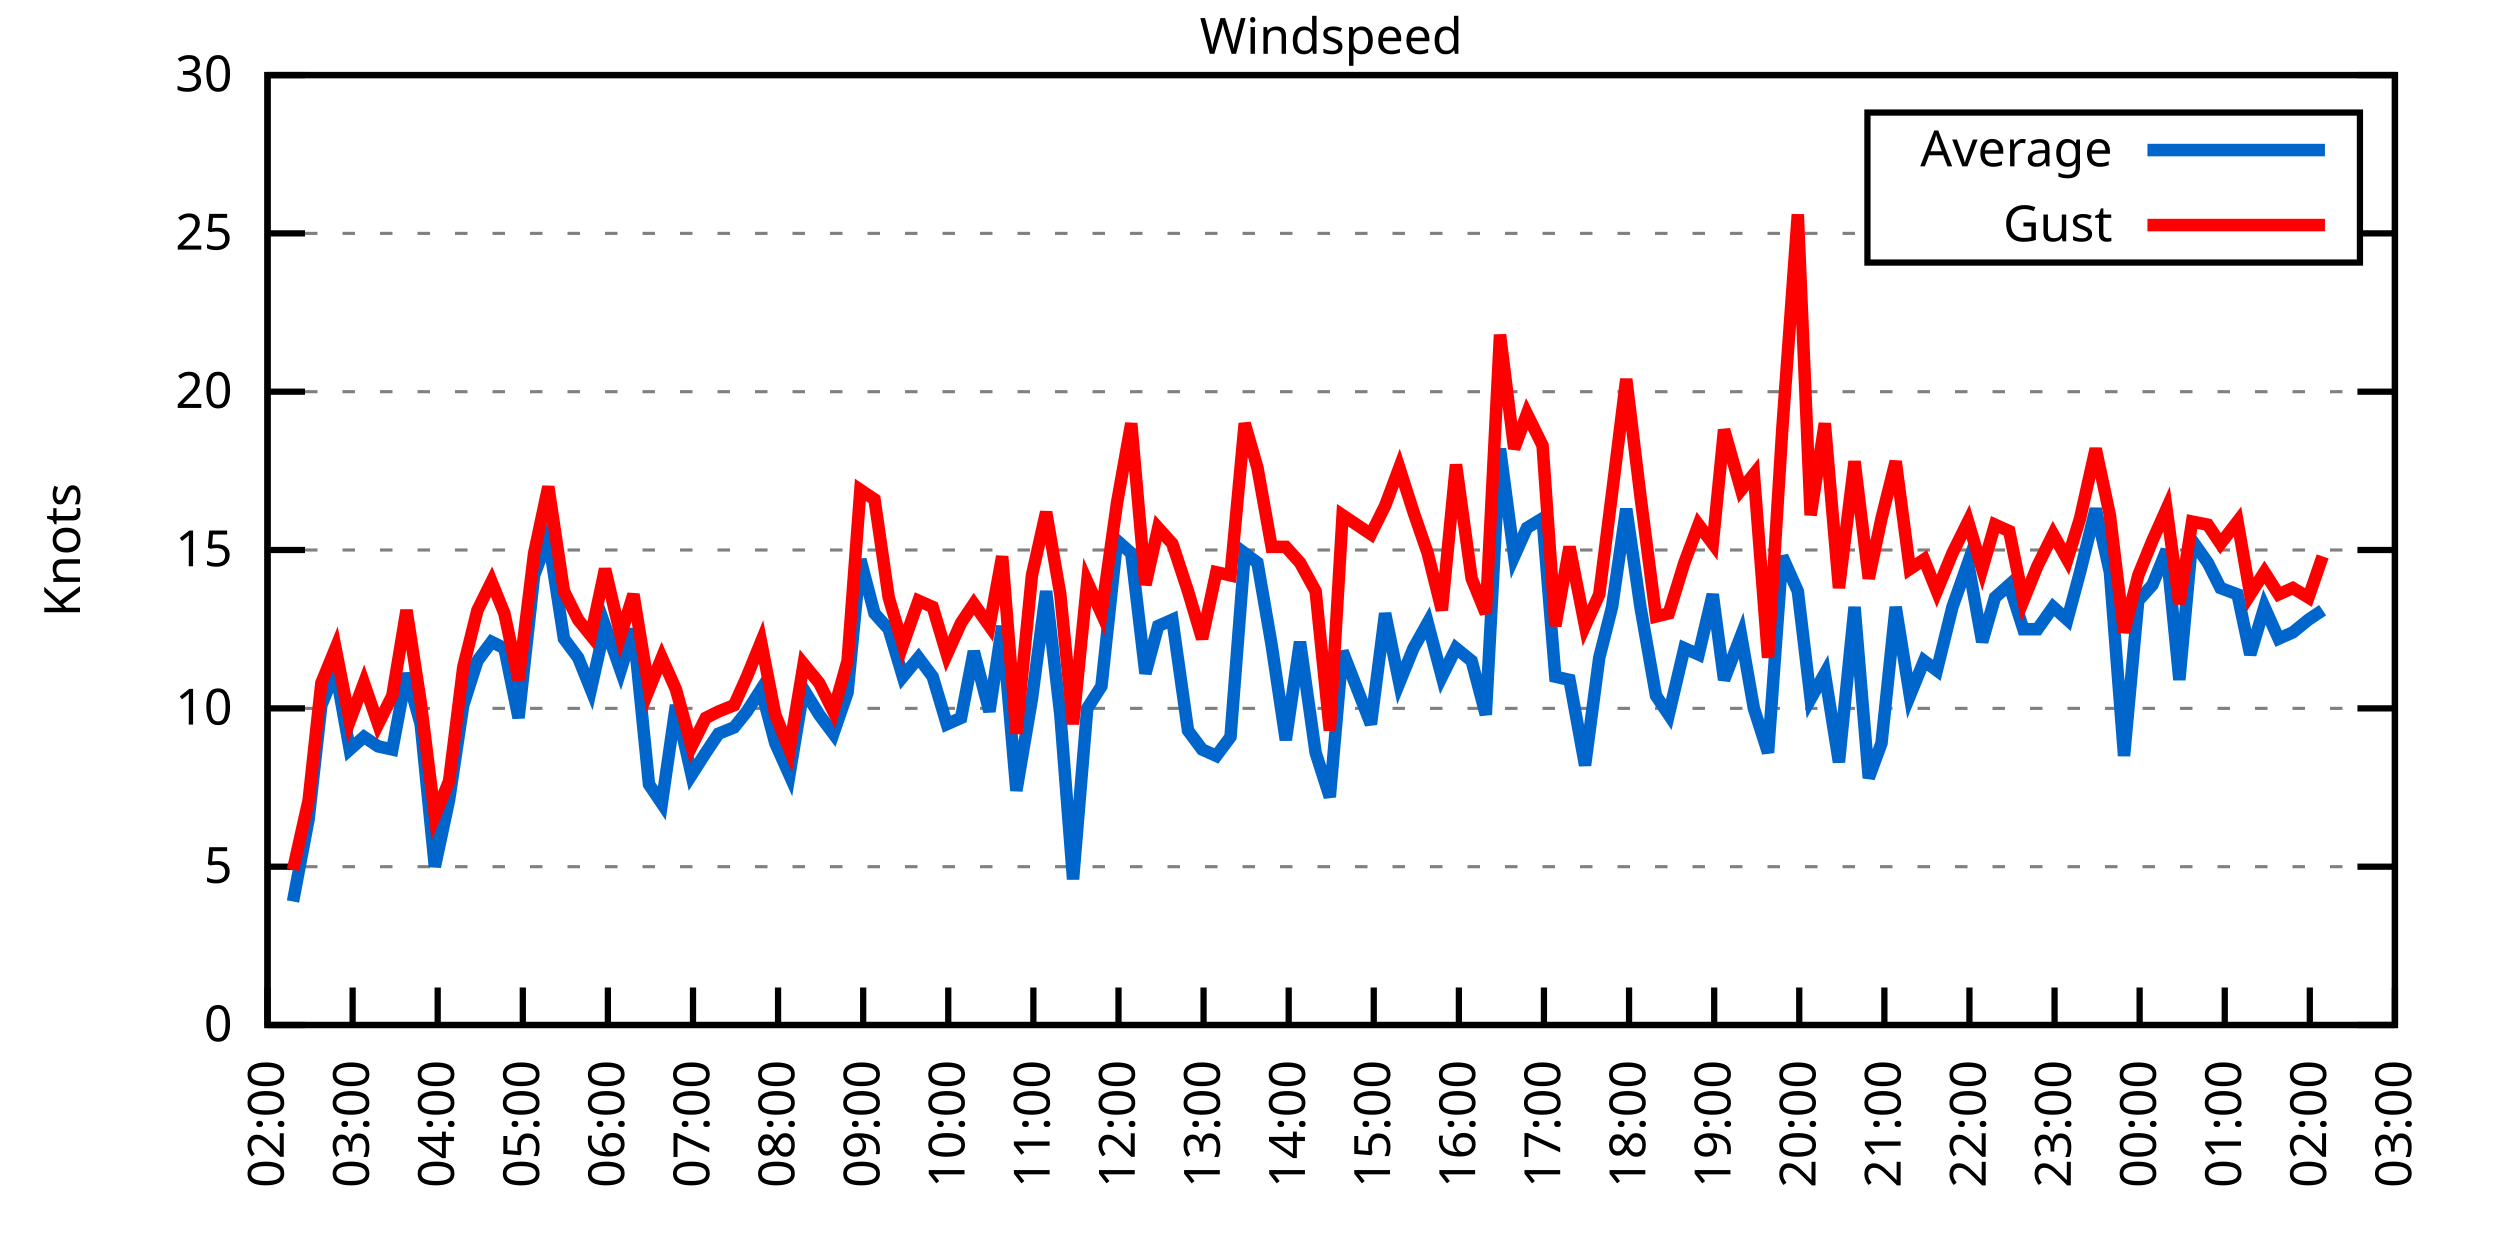
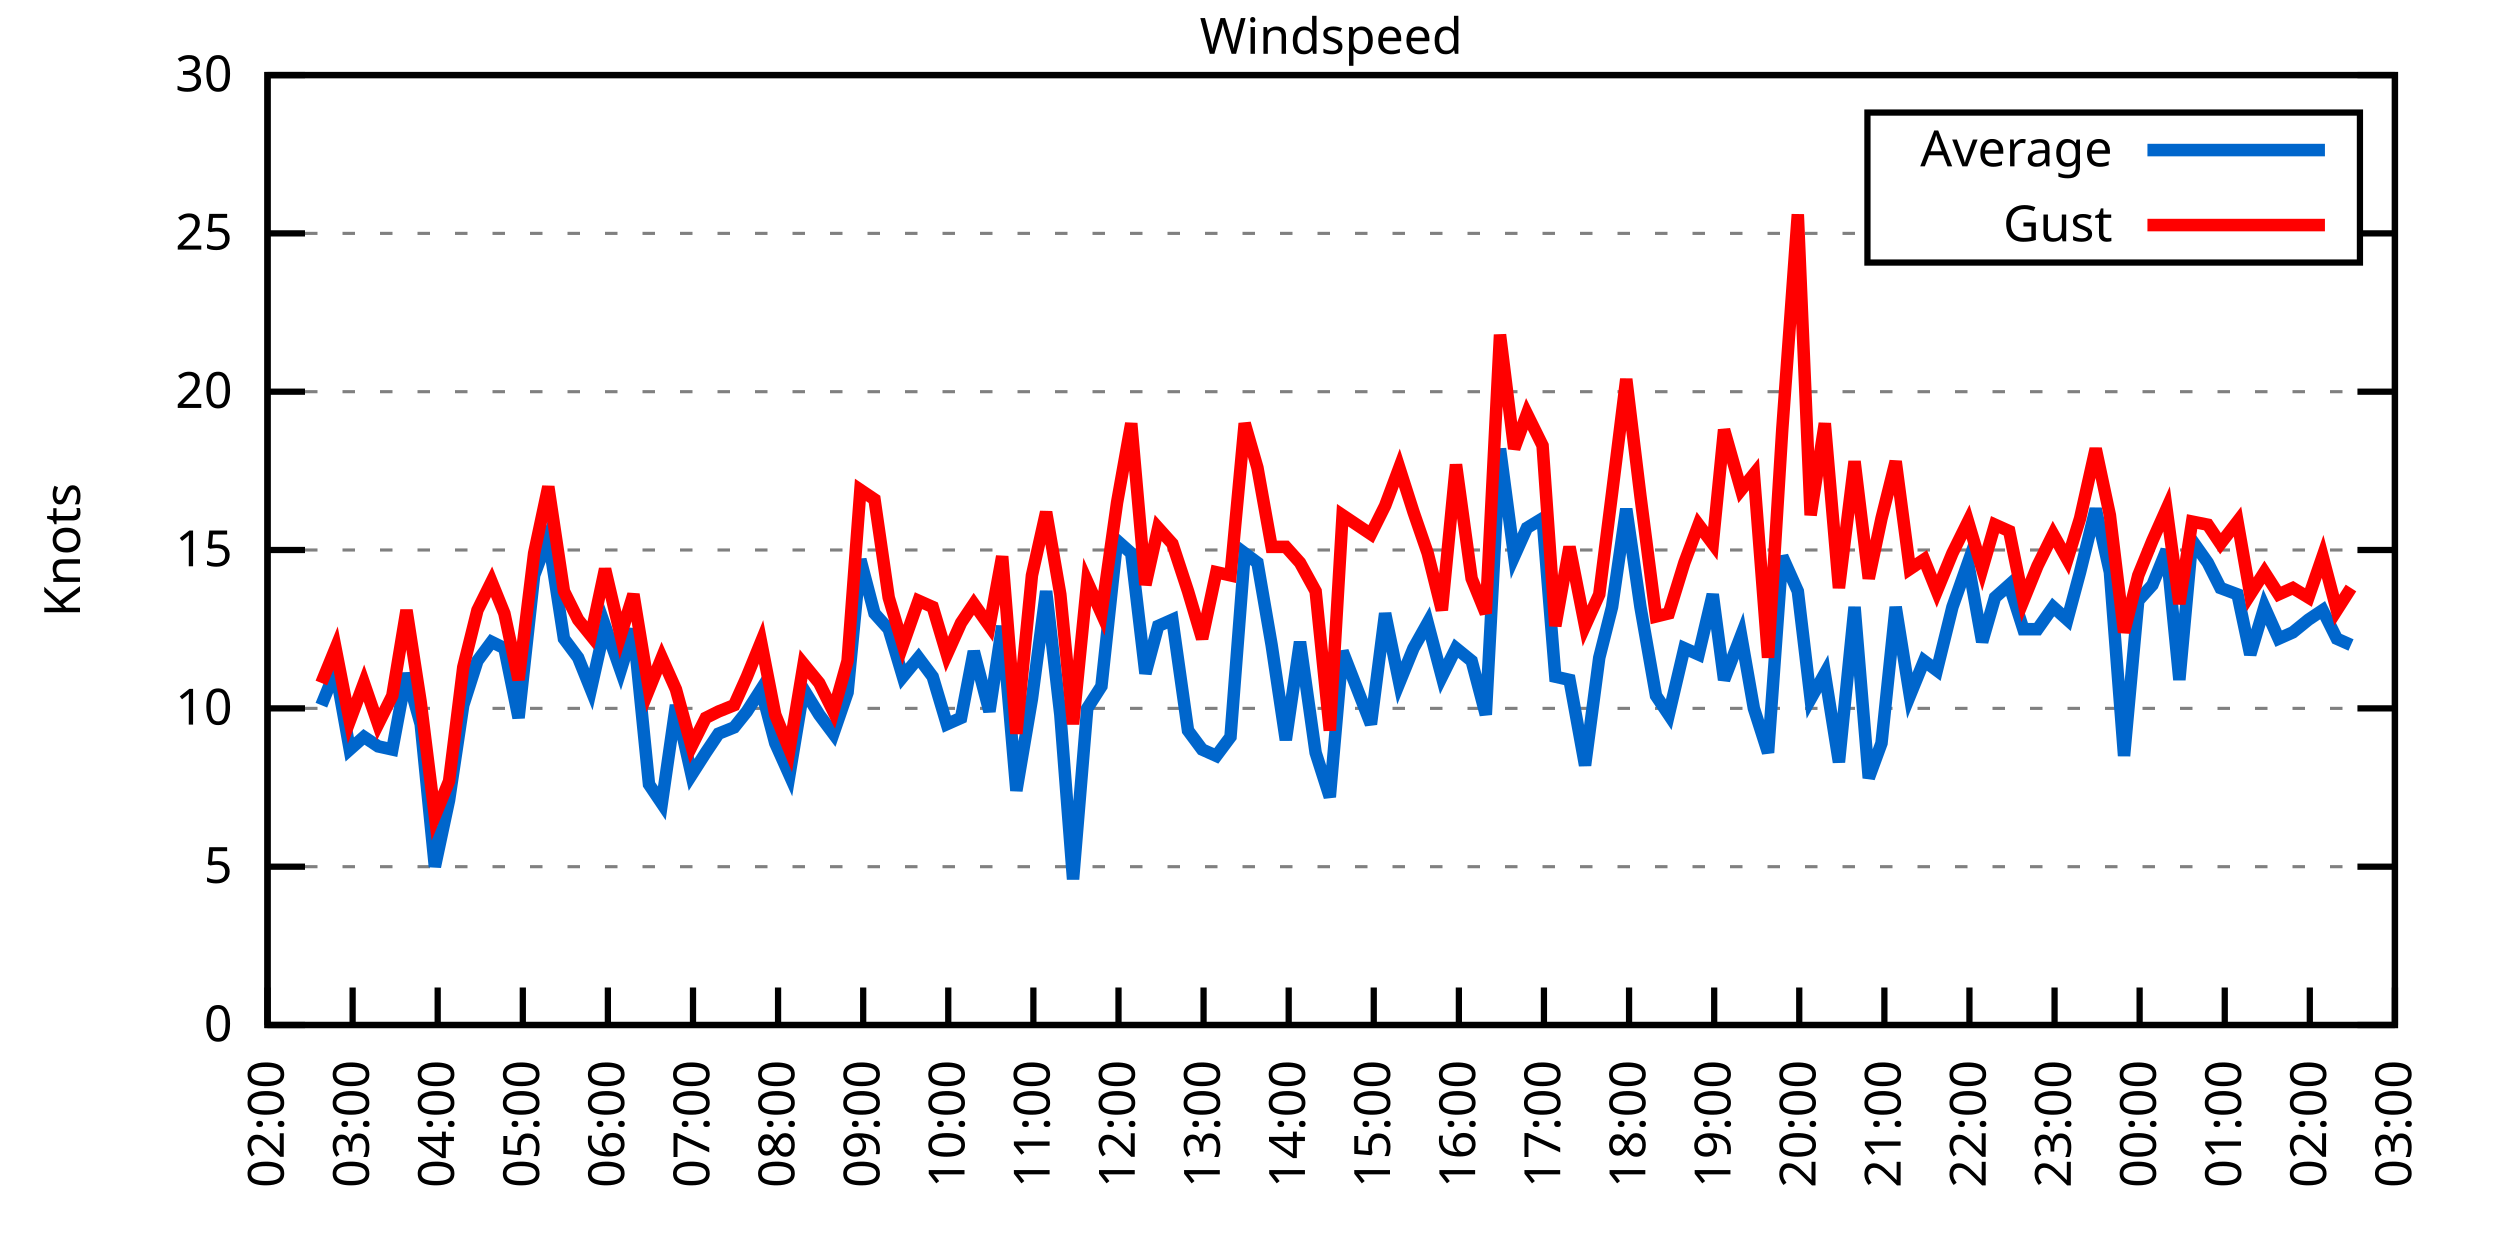
<svg xmlns="http://www.w3.org/2000/svg" xmlns:xlink="http://www.w3.org/1999/xlink" width="400" height="200" viewBox="0 0 400 200">
  <g id="gnuplot_canvas">
    <rect x="0" y="0" width="400" height="200" fill="none" />
    <defs>
      <circle id="gpDot" r="0.5" stroke-width="0.5" stroke="currentColor" />
      <path id="gpPt0" stroke-width="0.333" stroke="currentColor" d="M-1,0 h2 M0,-1 v2" />
      <path id="gpPt1" stroke-width="0.333" stroke="currentColor" d="M-1,-1 L1,1 M1,-1 L-1,1" />
      <path id="gpPt2" stroke-width="0.333" stroke="currentColor" d="M-1,0 L1,0 M0,-1 L0,1 M-1,-1 L1,1 M-1,1 L1,-1" />
      <rect id="gpPt3" stroke-width="0.333" stroke="currentColor" x="-1" y="-1" width="2" height="2" />
      <rect id="gpPt4" stroke-width="0.333" stroke="currentColor" fill="currentColor" x="-1" y="-1" width="2" height="2" />
      <circle id="gpPt5" stroke-width="0.333" stroke="currentColor" cx="0" cy="0" r="1" />
      <use xlink:href="#gpPt5" id="gpPt6" fill="currentColor" stroke="none" />
      <path id="gpPt7" stroke-width="0.333" stroke="currentColor" d="M0,-1.33 L-1.33,0.67 L1.33,0.67 z" />
      <use xlink:href="#gpPt7" id="gpPt8" fill="currentColor" stroke="none" />
      <use xlink:href="#gpPt7" id="gpPt9" stroke="currentColor" transform="rotate(180)" />
      <use xlink:href="#gpPt9" id="gpPt10" fill="currentColor" stroke="none" />
      <use xlink:href="#gpPt3" id="gpPt11" stroke="currentColor" transform="rotate(45)" />
      <use xlink:href="#gpPt11" id="gpPt12" fill="currentColor" stroke="none" />
      <path id="gpPt13" stroke-width="0.333" stroke="currentColor" d="M0,1.330 L1.265,0.411 L0.782,-1.067 L-0.782,-1.076 L-1.265,0.411 z" />
      <use xlink:href="#gpPt13" id="gpPt14" fill="currentColor" stroke="none" />
      <filter id="textbox" filterUnits="objectBoundingBox" x="0" y="0" height="1" width="1">
        <feFlood flood-color="white" flood-opacity="1" result="bgnd" />
        <feComposite in="SourceGraphic" in2="bgnd" operator="atop" />
      </filter>
      <filter id="greybox" filterUnits="objectBoundingBox" x="0" y="0" height="1" width="1">
        <feFlood flood-color="lightgrey" flood-opacity="1" result="grey" />
        <feComposite in="SourceGraphic" in2="grey" operator="atop" />
      </filter>
    </defs>
    <g fill="none" color="white" stroke="currentColor" stroke-width="1.00" stroke-linecap="butt" stroke-linejoin="miter">
</g>
    <g fill="none" color="black" stroke="currentColor" stroke-width="1.00" stroke-linecap="butt" stroke-linejoin="miter">
      <g stroke="none" shape-rendering="crispEdges">
        <polygon fill="rgb(255, 255, 255)" points="42.80,164.00 383.18,164.00 383.18,12.02 42.80,12.02 " />
      </g>
    </g>
    <g fill="none" color="black" stroke="currentColor" stroke-width="1.00" stroke-linecap="butt" stroke-linejoin="miter">
</g>
    <g fill="none" color="black" stroke="black" stroke-width="0.50" stroke-linecap="butt" stroke-linejoin="miter">
</g>
    <g fill="none" color="gray" stroke="currentColor" stroke-width="0.50" stroke-linecap="butt" stroke-linejoin="miter">
      <path stroke="gray" stroke-dasharray="2,4" class="gridline" d="M42.80,164.00 L383.19,164.00  " />
    </g>
    <g fill="none" color="gray" stroke="gray" stroke-width="1.00" stroke-linecap="butt" stroke-linejoin="miter">
</g>
    <g fill="none" color="black" stroke="currentColor" stroke-width="1.00" stroke-linecap="butt" stroke-linejoin="miter">
      <path stroke="black" d="M42.80,164.00 L48.80,164.00 M383.19,164.00 L377.19,164.00  " />
      <g transform="translate(37.20,166.60)" stroke="none" fill="black" font-family="Sans" font-size="8.00" text-anchor="end">
        <text>
          <tspan font-family="Sans"> 0</tspan>
        </text>
      </g>
    </g>
    <g fill="none" color="black" stroke="currentColor" stroke-width="1.00" stroke-linecap="butt" stroke-linejoin="miter">
</g>
    <g fill="none" color="black" stroke="black" stroke-width="0.50" stroke-linecap="butt" stroke-linejoin="miter">
</g>
    <g fill="none" color="gray" stroke="currentColor" stroke-width="0.50" stroke-linecap="butt" stroke-linejoin="miter">
      <path stroke="gray" stroke-dasharray="2,4" class="gridline" d="M42.80,138.67 L383.19,138.67  " />
    </g>
    <g fill="none" color="gray" stroke="gray" stroke-width="1.00" stroke-linecap="butt" stroke-linejoin="miter">
</g>
    <g fill="none" color="black" stroke="currentColor" stroke-width="1.00" stroke-linecap="butt" stroke-linejoin="miter">
      <path stroke="black" d="M42.80,138.67 L48.80,138.67 M383.19,138.67 L377.19,138.67  " />
      <g transform="translate(37.20,141.27)" stroke="none" fill="black" font-family="Sans" font-size="8.00" text-anchor="end">
        <text>
          <tspan font-family="Sans"> 5</tspan>
        </text>
      </g>
    </g>
    <g fill="none" color="black" stroke="currentColor" stroke-width="1.00" stroke-linecap="butt" stroke-linejoin="miter">
</g>
    <g fill="none" color="black" stroke="black" stroke-width="0.50" stroke-linecap="butt" stroke-linejoin="miter">
</g>
    <g fill="none" color="gray" stroke="currentColor" stroke-width="0.50" stroke-linecap="butt" stroke-linejoin="miter">
      <path stroke="gray" stroke-dasharray="2,4" class="gridline" d="M42.80,113.34 L383.19,113.34  " />
    </g>
    <g fill="none" color="gray" stroke="gray" stroke-width="1.00" stroke-linecap="butt" stroke-linejoin="miter">
</g>
    <g fill="none" color="black" stroke="currentColor" stroke-width="1.00" stroke-linecap="butt" stroke-linejoin="miter">
      <path stroke="black" d="M42.80,113.34 L48.80,113.34 M383.19,113.34 L377.19,113.34  " />
      <g transform="translate(37.20,115.94)" stroke="none" fill="black" font-family="Sans" font-size="8.00" text-anchor="end">
        <text>
          <tspan font-family="Sans"> 10</tspan>
        </text>
      </g>
    </g>
    <g fill="none" color="black" stroke="currentColor" stroke-width="1.00" stroke-linecap="butt" stroke-linejoin="miter">
</g>
    <g fill="none" color="black" stroke="black" stroke-width="0.50" stroke-linecap="butt" stroke-linejoin="miter">
</g>
    <g fill="none" color="gray" stroke="currentColor" stroke-width="0.50" stroke-linecap="butt" stroke-linejoin="miter">
      <path stroke="gray" stroke-dasharray="2,4" class="gridline" d="M42.80,88.00 L383.19,88.00  " />
    </g>
    <g fill="none" color="gray" stroke="gray" stroke-width="1.00" stroke-linecap="butt" stroke-linejoin="miter">
</g>
    <g fill="none" color="black" stroke="currentColor" stroke-width="1.00" stroke-linecap="butt" stroke-linejoin="miter">
      <path stroke="black" d="M42.80,88.00 L48.80,88.00 M383.19,88.00 L377.19,88.00  " />
      <g transform="translate(37.20,90.60)" stroke="none" fill="black" font-family="Sans" font-size="8.00" text-anchor="end">
        <text>
          <tspan font-family="Sans"> 15</tspan>
        </text>
      </g>
    </g>
    <g fill="none" color="black" stroke="currentColor" stroke-width="1.00" stroke-linecap="butt" stroke-linejoin="miter">
</g>
    <g fill="none" color="black" stroke="black" stroke-width="0.50" stroke-linecap="butt" stroke-linejoin="miter">
</g>
    <g fill="none" color="gray" stroke="currentColor" stroke-width="0.50" stroke-linecap="butt" stroke-linejoin="miter">
      <path stroke="gray" stroke-dasharray="2,4" class="gridline" d="M42.80,62.67 L383.19,62.67  " />
    </g>
    <g fill="none" color="gray" stroke="gray" stroke-width="1.00" stroke-linecap="butt" stroke-linejoin="miter">
</g>
    <g fill="none" color="black" stroke="currentColor" stroke-width="1.00" stroke-linecap="butt" stroke-linejoin="miter">
      <path stroke="black" d="M42.80,62.67 L48.80,62.67 M383.19,62.67 L377.19,62.67  " />
      <g transform="translate(37.20,65.27)" stroke="none" fill="black" font-family="Sans" font-size="8.00" text-anchor="end">
        <text>
          <tspan font-family="Sans"> 20</tspan>
        </text>
      </g>
    </g>
    <g fill="none" color="black" stroke="currentColor" stroke-width="1.00" stroke-linecap="butt" stroke-linejoin="miter">
</g>
    <g fill="none" color="black" stroke="black" stroke-width="0.50" stroke-linecap="butt" stroke-linejoin="miter">
</g>
    <g fill="none" color="gray" stroke="currentColor" stroke-width="0.50" stroke-linecap="butt" stroke-linejoin="miter">
      <path stroke="gray" stroke-dasharray="2,4" class="gridline" d="M42.80,37.34 L298.79,37.34 M377.59,37.34 L383.19,37.34  " />
    </g>
    <g fill="none" color="gray" stroke="gray" stroke-width="1.00" stroke-linecap="butt" stroke-linejoin="miter">
</g>
    <g fill="none" color="black" stroke="currentColor" stroke-width="1.00" stroke-linecap="butt" stroke-linejoin="miter">
      <path stroke="black" d="M42.80,37.34 L48.80,37.34 M383.19,37.34 L377.19,37.34  " />
      <g transform="translate(37.20,39.94)" stroke="none" fill="black" font-family="Sans" font-size="8.00" text-anchor="end">
        <text>
          <tspan font-family="Sans"> 25</tspan>
        </text>
      </g>
    </g>
    <g fill="none" color="black" stroke="currentColor" stroke-width="1.00" stroke-linecap="butt" stroke-linejoin="miter">
</g>
    <g fill="none" color="black" stroke="black" stroke-width="0.50" stroke-linecap="butt" stroke-linejoin="miter">
</g>
    <g fill="none" color="gray" stroke="currentColor" stroke-width="0.50" stroke-linecap="butt" stroke-linejoin="miter">
      <path stroke="gray" stroke-dasharray="2,4" class="gridline" d="M42.80,12.01 L383.19,12.01  " />
    </g>
    <g fill="none" color="gray" stroke="gray" stroke-width="1.00" stroke-linecap="butt" stroke-linejoin="miter">
</g>
    <g fill="none" color="black" stroke="currentColor" stroke-width="1.00" stroke-linecap="butt" stroke-linejoin="miter">
      <path stroke="black" d="M42.80,12.01 L48.80,12.01 M383.19,12.01 L377.19,12.01  " />
      <g transform="translate(37.20,14.61)" stroke="none" fill="black" font-family="Sans" font-size="8.00" text-anchor="end">
        <text>
          <tspan font-family="Sans"> 30</tspan>
        </text>
      </g>
    </g>
    <g fill="none" color="black" stroke="currentColor" stroke-width="1.00" stroke-linecap="butt" stroke-linejoin="miter">
      <path stroke="black" d="M42.80,164.00 L42.80,158.00  " />
      <g transform="translate(45.40,169.60) rotate(270.00)" stroke="none" fill="black" font-family="Sans" font-size="8.00" text-anchor="end">
        <text>
          <tspan font-family="Sans">02:00</tspan>
        </text>
      </g>
    </g>
    <g fill="none" color="black" stroke="currentColor" stroke-width="1.00" stroke-linecap="butt" stroke-linejoin="miter">
      <path stroke="black" d="M56.42,164.00 L56.42,158.00  " />
      <g transform="translate(59.02,169.60) rotate(270.00)" stroke="none" fill="black" font-family="Sans" font-size="8.00" text-anchor="end">
        <text>
          <tspan font-family="Sans">03:00</tspan>
        </text>
      </g>
    </g>
    <g fill="none" color="black" stroke="currentColor" stroke-width="1.00" stroke-linecap="butt" stroke-linejoin="miter">
      <path stroke="black" d="M70.03,164.00 L70.03,158.00  " />
      <g transform="translate(72.63,169.60) rotate(270.00)" stroke="none" fill="black" font-family="Sans" font-size="8.00" text-anchor="end">
        <text>
          <tspan font-family="Sans">04:00</tspan>
        </text>
      </g>
    </g>
    <g fill="none" color="black" stroke="currentColor" stroke-width="1.00" stroke-linecap="butt" stroke-linejoin="miter">
      <path stroke="black" d="M83.65,164.00 L83.65,158.00  " />
      <g transform="translate(86.25,169.60) rotate(270.00)" stroke="none" fill="black" font-family="Sans" font-size="8.00" text-anchor="end">
        <text>
          <tspan font-family="Sans">05:00</tspan>
        </text>
      </g>
    </g>
    <g fill="none" color="black" stroke="currentColor" stroke-width="1.00" stroke-linecap="butt" stroke-linejoin="miter">
      <path stroke="black" d="M97.26,164.00 L97.26,158.00  " />
      <g transform="translate(99.86,169.60) rotate(270.00)" stroke="none" fill="black" font-family="Sans" font-size="8.00" text-anchor="end">
        <text>
          <tspan font-family="Sans">06:00</tspan>
        </text>
      </g>
    </g>
    <g fill="none" color="black" stroke="currentColor" stroke-width="1.00" stroke-linecap="butt" stroke-linejoin="miter">
      <path stroke="black" d="M110.88,164.00 L110.88,158.00  " />
      <g transform="translate(113.48,169.60) rotate(270.00)" stroke="none" fill="black" font-family="Sans" font-size="8.00" text-anchor="end">
        <text>
          <tspan font-family="Sans">07:00</tspan>
        </text>
      </g>
    </g>
    <g fill="none" color="black" stroke="currentColor" stroke-width="1.00" stroke-linecap="butt" stroke-linejoin="miter">
      <path stroke="black" d="M124.49,164.00 L124.49,158.00  " />
      <g transform="translate(127.09,169.60) rotate(270.00)" stroke="none" fill="black" font-family="Sans" font-size="8.00" text-anchor="end">
        <text>
          <tspan font-family="Sans">08:00</tspan>
        </text>
      </g>
    </g>
    <g fill="none" color="black" stroke="currentColor" stroke-width="1.00" stroke-linecap="butt" stroke-linejoin="miter">
      <path stroke="black" d="M138.11,164.00 L138.11,158.00  " />
      <g transform="translate(140.71,169.60) rotate(270.00)" stroke="none" fill="black" font-family="Sans" font-size="8.00" text-anchor="end">
        <text>
          <tspan font-family="Sans">09:00</tspan>
        </text>
      </g>
    </g>
    <g fill="none" color="black" stroke="currentColor" stroke-width="1.00" stroke-linecap="butt" stroke-linejoin="miter">
      <path stroke="black" d="M151.72,164.00 L151.72,158.00  " />
      <g transform="translate(154.32,169.60) rotate(270.00)" stroke="none" fill="black" font-family="Sans" font-size="8.00" text-anchor="end">
        <text>
          <tspan font-family="Sans">10:00</tspan>
        </text>
      </g>
    </g>
    <g fill="none" color="black" stroke="currentColor" stroke-width="1.00" stroke-linecap="butt" stroke-linejoin="miter">
      <path stroke="black" d="M165.34,164.00 L165.34,158.00  " />
      <g transform="translate(167.94,169.60) rotate(270.00)" stroke="none" fill="black" font-family="Sans" font-size="8.00" text-anchor="end">
        <text>
          <tspan font-family="Sans">11:00</tspan>
        </text>
      </g>
    </g>
    <g fill="none" color="black" stroke="currentColor" stroke-width="1.00" stroke-linecap="butt" stroke-linejoin="miter">
      <path stroke="black" d="M178.96,164.00 L178.96,158.00  " />
      <g transform="translate(181.56,169.60) rotate(270.00)" stroke="none" fill="black" font-family="Sans" font-size="8.00" text-anchor="end">
        <text>
          <tspan font-family="Sans">12:00</tspan>
        </text>
      </g>
    </g>
    <g fill="none" color="black" stroke="currentColor" stroke-width="1.00" stroke-linecap="butt" stroke-linejoin="miter">
      <path stroke="black" d="M192.57,164.00 L192.57,158.00  " />
      <g transform="translate(195.17,169.60) rotate(270.00)" stroke="none" fill="black" font-family="Sans" font-size="8.00" text-anchor="end">
        <text>
          <tspan font-family="Sans">13:00</tspan>
        </text>
      </g>
    </g>
    <g fill="none" color="black" stroke="currentColor" stroke-width="1.00" stroke-linecap="butt" stroke-linejoin="miter">
      <path stroke="black" d="M206.19,164.00 L206.19,158.00  " />
      <g transform="translate(208.79,169.60) rotate(270.00)" stroke="none" fill="black" font-family="Sans" font-size="8.00" text-anchor="end">
        <text>
          <tspan font-family="Sans">14:00</tspan>
        </text>
      </g>
    </g>
    <g fill="none" color="black" stroke="currentColor" stroke-width="1.00" stroke-linecap="butt" stroke-linejoin="miter">
      <path stroke="black" d="M219.80,164.00 L219.80,158.00  " />
      <g transform="translate(222.40,169.60) rotate(270.00)" stroke="none" fill="black" font-family="Sans" font-size="8.00" text-anchor="end">
        <text>
          <tspan font-family="Sans">15:00</tspan>
        </text>
      </g>
    </g>
    <g fill="none" color="black" stroke="currentColor" stroke-width="1.00" stroke-linecap="butt" stroke-linejoin="miter">
      <path stroke="black" d="M233.42,164.00 L233.42,158.00  " />
      <g transform="translate(236.02,169.60) rotate(270.00)" stroke="none" fill="black" font-family="Sans" font-size="8.00" text-anchor="end">
        <text>
          <tspan font-family="Sans">16:00</tspan>
        </text>
      </g>
    </g>
    <g fill="none" color="black" stroke="currentColor" stroke-width="1.00" stroke-linecap="butt" stroke-linejoin="miter">
      <path stroke="black" d="M247.03,164.00 L247.03,158.00  " />
      <g transform="translate(249.63,169.60) rotate(270.00)" stroke="none" fill="black" font-family="Sans" font-size="8.00" text-anchor="end">
        <text>
          <tspan font-family="Sans">17:00</tspan>
        </text>
      </g>
    </g>
    <g fill="none" color="black" stroke="currentColor" stroke-width="1.00" stroke-linecap="butt" stroke-linejoin="miter">
      <path stroke="black" d="M260.65,164.00 L260.65,158.00  " />
      <g transform="translate(263.25,169.60) rotate(270.00)" stroke="none" fill="black" font-family="Sans" font-size="8.00" text-anchor="end">
        <text>
          <tspan font-family="Sans">18:00</tspan>
        </text>
      </g>
    </g>
    <g fill="none" color="black" stroke="currentColor" stroke-width="1.00" stroke-linecap="butt" stroke-linejoin="miter">
      <path stroke="black" d="M274.27,164.00 L274.27,158.00  " />
      <g transform="translate(276.87,169.60) rotate(270.00)" stroke="none" fill="black" font-family="Sans" font-size="8.00" text-anchor="end">
        <text>
          <tspan font-family="Sans">19:00</tspan>
        </text>
      </g>
    </g>
    <g fill="none" color="black" stroke="currentColor" stroke-width="1.00" stroke-linecap="butt" stroke-linejoin="miter">
      <path stroke="black" d="M287.88,164.00 L287.88,158.00  " />
      <g transform="translate(290.48,169.60) rotate(270.00)" stroke="none" fill="black" font-family="Sans" font-size="8.00" text-anchor="end">
        <text>
          <tspan font-family="Sans">20:00</tspan>
        </text>
      </g>
    </g>
    <g fill="none" color="black" stroke="currentColor" stroke-width="1.00" stroke-linecap="butt" stroke-linejoin="miter">
      <path stroke="black" d="M301.50,164.00 L301.50,158.00  " />
      <g transform="translate(304.10,169.60) rotate(270.00)" stroke="none" fill="black" font-family="Sans" font-size="8.00" text-anchor="end">
        <text>
          <tspan font-family="Sans">21:00</tspan>
        </text>
      </g>
    </g>
    <g fill="none" color="black" stroke="currentColor" stroke-width="1.00" stroke-linecap="butt" stroke-linejoin="miter">
      <path stroke="black" d="M315.11,164.00 L315.11,158.00  " />
      <g transform="translate(317.71,169.60) rotate(270.00)" stroke="none" fill="black" font-family="Sans" font-size="8.00" text-anchor="end">
        <text>
          <tspan font-family="Sans">22:00</tspan>
        </text>
      </g>
    </g>
    <g fill="none" color="black" stroke="currentColor" stroke-width="1.00" stroke-linecap="butt" stroke-linejoin="miter">
      <path stroke="black" d="M328.73,164.00 L328.73,158.00  " />
      <g transform="translate(331.33,169.60) rotate(270.00)" stroke="none" fill="black" font-family="Sans" font-size="8.00" text-anchor="end">
        <text>
          <tspan font-family="Sans">23:00</tspan>
        </text>
      </g>
    </g>
    <g fill="none" color="black" stroke="currentColor" stroke-width="1.00" stroke-linecap="butt" stroke-linejoin="miter">
      <path stroke="black" d="M342.34,164.00 L342.34,158.00  " />
      <g transform="translate(344.94,169.60) rotate(270.00)" stroke="none" fill="black" font-family="Sans" font-size="8.00" text-anchor="end">
        <text>
          <tspan font-family="Sans">00:00</tspan>
        </text>
      </g>
    </g>
    <g fill="none" color="black" stroke="currentColor" stroke-width="1.00" stroke-linecap="butt" stroke-linejoin="miter">
      <path stroke="black" d="M355.96,164.00 L355.96,158.00  " />
      <g transform="translate(358.56,169.60) rotate(270.00)" stroke="none" fill="black" font-family="Sans" font-size="8.00" text-anchor="end">
        <text>
          <tspan font-family="Sans">01:00</tspan>
        </text>
      </g>
    </g>
    <g fill="none" color="black" stroke="currentColor" stroke-width="1.00" stroke-linecap="butt" stroke-linejoin="miter">
      <path stroke="black" d="M369.57,164.00 L369.57,158.00  " />
      <g transform="translate(372.17,169.60) rotate(270.00)" stroke="none" fill="black" font-family="Sans" font-size="8.00" text-anchor="end">
        <text>
          <tspan font-family="Sans">02:00</tspan>
        </text>
      </g>
    </g>
    <g fill="none" color="black" stroke="currentColor" stroke-width="1.00" stroke-linecap="butt" stroke-linejoin="miter">
      <path stroke="black" d="M383.19,164.00 L383.19,158.00  " />
      <g transform="translate(385.79,169.60) rotate(270.00)" stroke="none" fill="black" font-family="Sans" font-size="8.00" text-anchor="end">
        <text>
          <tspan font-family="Sans">03:00</tspan>
        </text>
      </g>
    </g>
    <g fill="none" color="black" stroke="currentColor" stroke-width="1.00" stroke-linecap="butt" stroke-linejoin="miter">
</g>
    <g fill="none" color="black" stroke="currentColor" stroke-width="1.00" stroke-linecap="butt" stroke-linejoin="miter">
      <path stroke="black" d="M42.80,12.01 L42.80,164.00 L383.19,164.00 L383.19,12.01 L42.80,12.01 Z  " />
    </g>
    <g fill="none" color="black" stroke="currentColor" stroke-width="1.00" stroke-linecap="butt" stroke-linejoin="miter">
</g>
    <g fill="none" color="black" stroke="currentColor" stroke-width="1.00" stroke-linecap="butt" stroke-linejoin="miter">
      <path stroke="black" d="M298.79,42.01 L298.79,18.01 L377.59,18.01 L377.59,42.01 L298.79,42.01 Z  " />
    </g>
    <g id="Windspeed_plot_1">
      <g fill="none" color="white" stroke="black" stroke-width="2.00" stroke-linecap="butt" stroke-linejoin="miter">
</g>
      <g fill="none" color="black" stroke="currentColor" stroke-width="2.00" stroke-linecap="butt" stroke-linejoin="miter">
        <g transform="translate(337.99,26.61)" stroke="none" fill="black" font-family="Sans" font-size="8.00" text-anchor="end">
          <text>
            <tspan font-family="Sans">Average</tspan>
          </text>
        </g>
      </g>
      <g fill="none" color="black" stroke="currentColor" stroke-width="2.00" stroke-linecap="butt" stroke-linejoin="miter">
-         <path stroke="rgb(  0, 102, 204)" d="M343.59,24.01 L371.99,24.01 M46.88,144.24 L49.38,131.07 L51.42,112.83 L53.69,107.26 L55.96,119.92 L58.23,117.90   L60.50,119.42 L62.77,119.92 L65.04,107.76 L67.31,115.87 L69.58,138.67 L71.85,128.03 L74.12,112.83 L76.39,105.74   L78.65,102.70 L80.70,103.71 L82.97,114.86 L85.46,92.06 L87.73,85.98 L90.23,102.19 L92.50,105.23 L94.54,110.30   L96.81,100.16 L99.30,107.26 L101.35,100.67 L103.84,125.50 L105.89,128.54 L108.15,112.83 L110.65,123.98 L112.92,120.43   L114.96,117.39 L117.46,116.38 L119.50,113.84 L121.77,110.30 L124.04,118.91 L126.31,123.98 L128.58,110.30 L131.07,114.35   L133.34,117.39 L135.61,110.80 L137.66,89.52 L139.92,98.14 L142.19,100.67 L144.46,108.27 L146.96,105.23 L149.23,108.27   L151.50,115.87 L153.77,114.86 L155.81,104.22 L158.31,113.84 L160.35,100.16 L162.62,126.51 L165.11,111.82 L167.38,94.59   L169.65,114.35 L171.69,140.69 L173.96,113.34 L176.23,109.79 L178.73,86.49 L181.00,88.51 L183.27,107.76 L185.31,100.16   L187.58,99.15 L190.08,116.88 L192.34,119.92 L194.61,120.94 L196.88,117.90 L199.15,88.51 L201.19,90.03 L203.46,103.20   L205.73,118.40 L208.00,102.70 L210.50,120.43 L212.77,127.52 L214.81,104.22 L219.35,115.87 L221.62,98.14 L223.89,109.28   L226.16,103.71 L228.43,99.66 L230.70,108.27 L232.96,103.71 L235.46,105.74 L237.73,114.35 L240.00,71.79 L242.27,89.02   L244.31,84.46 L246.81,82.94 L248.85,108.27 L251.12,108.78 L253.61,122.46 L255.88,105.23 L257.93,97.12 L260.20,81.42   L262.47,97.12 L264.96,111.31 L267.00,114.35 L269.50,103.71 L271.77,104.72 L274.04,95.10 L275.85,108.78 L278.58,101.68   L280.62,113.34 L282.89,120.43 L285.16,89.02 L287.65,94.59 L289.70,111.82 L291.97,107.76 L294.23,121.95 L296.73,97.12   L299.00,124.48 L301.04,118.91 L303.31,97.12 L305.58,111.31 L307.85,105.74 L309.89,107.26 L312.39,97.12 L314.89,90.03   L317.15,102.70 L319.20,95.60 L321.47,93.58 L323.74,100.67 L326.00,100.67 L328.50,97.12 L330.77,99.15 L332.81,91.55   L335.31,81.42 L337.58,91.55 L339.85,120.94 L342.12,96.11 L344.39,93.58 L346.65,88.00 L348.70,108.78 L350.74,86.49   L353.24,90.03 L355.28,94.08 L358.00,95.10 L360.04,104.72 L362.31,97.12 L364.58,102.19 L366.85,101.18 L369.35,99.15   L371.62,97.63  " />
+         <path stroke="rgb(  0, 102, 204)" d="M343.59,24.01 L371.99,24.01 M51.42,112.83 L53.69,107.26 L55.96,119.92 L58.23,117.90 L60.50,119.42 L62.77,119.92   L65.04,107.76 L67.31,115.87 L69.58,138.67 L71.85,128.03 L74.12,112.83 L76.39,105.74 L78.65,102.70 L80.70,103.71   L82.97,114.86 L85.46,92.06 L87.73,85.98 L90.23,102.19 L92.50,105.23 L94.54,110.30 L96.81,100.16 L99.30,107.26   L101.35,100.67 L103.84,125.50 L105.89,128.54 L108.15,112.83 L110.65,123.98 L112.92,120.43 L114.96,117.39 L117.46,116.38   L119.50,113.84 L121.77,110.30 L124.04,118.91 L126.31,123.98 L128.58,110.30 L131.07,114.35 L133.34,117.39 L135.61,110.80   L137.66,89.52 L139.92,98.14 L142.19,100.67 L144.46,108.27 L146.96,105.23 L149.23,108.27 L151.50,115.87 L153.77,114.86   L155.81,104.22 L158.31,113.84 L160.35,100.16 L162.62,126.51 L165.11,111.82 L167.38,94.59 L169.65,114.35 L171.69,140.69   L173.96,113.34 L176.23,109.79 L178.73,86.49 L181.00,88.51 L183.27,107.76 L185.31,100.16 L187.58,99.15 L190.08,116.88   L192.34,119.92 L194.61,120.94 L196.88,117.90 L199.15,88.51 L201.19,90.03 L203.46,103.20 L205.73,118.40 L208.00,102.70   L210.50,120.43 L212.77,127.52 L214.81,104.22 L219.35,115.87 L221.62,98.14 L223.89,109.28 L226.16,103.71 L228.43,99.66   L230.70,108.27 L232.96,103.71 L235.46,105.74 L237.73,114.35 L240.00,71.79 L242.27,89.02 L244.31,84.46 L246.81,82.94   L248.85,108.27 L251.12,108.78 L253.61,122.46 L255.88,105.23 L257.93,97.12 L260.20,81.42 L262.47,97.12 L264.96,111.31   L267.00,114.35 L269.50,103.71 L271.77,104.72 L274.04,95.10 L275.85,108.78 L278.58,101.68 L280.62,113.34 L282.89,120.43   L285.16,89.02 L287.65,94.59 L289.70,111.82 L291.97,107.76 L294.23,121.95 L296.73,97.12 L299.00,124.48 L301.04,118.91   L303.31,97.12 L305.58,111.31 L307.85,105.74 L309.89,107.26 L312.39,97.12 L314.89,90.03 L317.15,102.70 L319.20,95.60   L321.47,93.58 L323.74,100.67 L326.00,100.67 L328.50,97.12 L330.77,99.15 L332.81,91.55 L335.31,81.42 L337.58,91.55   L339.85,120.94 L342.12,96.11 L344.39,93.58 L346.65,88.00 L348.70,108.78 L350.74,86.49 L353.24,90.03 L355.28,94.08   L358.00,95.10 L360.04,104.72 L362.31,97.12 L364.58,102.19 L366.85,101.18 L369.35,99.15 L371.62,97.63 L373.89,102.19   L376.16,103.20  " />
      </g>
    </g>
    <g id="Windspeed_plot_2">
      <g fill="none" color="black" stroke="currentColor" stroke-width="2.00" stroke-linecap="butt" stroke-linejoin="miter">
        <g transform="translate(337.99,38.61)" stroke="none" fill="black" font-family="Sans" font-size="8.00" text-anchor="end">
          <text>
            <tspan font-family="Sans">Gust</tspan>
          </text>
        </g>
      </g>
      <g fill="none" color="black" stroke="currentColor" stroke-width="2.00" stroke-linecap="butt" stroke-linejoin="miter">
-         <path stroke="rgb(255,   0,   0)" d="M343.59,36.01 L371.99,36.01 M46.88,139.17 L49.38,128.03 L51.42,109.28 L53.69,103.71 L55.96,115.36 L58.23,109.28   L60.50,115.87 L62.77,111.31 L65.04,97.63 L67.31,112.32 L69.58,130.56 L71.85,124.99 L74.12,106.75 L76.39,97.63   L78.65,93.07 L80.70,98.14 L82.97,108.78 L85.46,88.51 L87.73,77.87 L90.23,94.59 L92.50,99.15 L94.54,101.68   L96.81,91.04 L99.30,101.68 L101.35,95.10 L103.84,110.30 L105.89,105.23 L108.15,110.30 L110.65,119.42 L112.92,114.86   L114.96,113.84 L117.46,112.83 L119.50,108.27 L121.77,102.70 L124.04,114.35 L126.31,119.92 L128.58,106.24 L131.07,109.28   L133.34,113.84 L135.61,105.74 L137.66,78.38 L139.92,79.90 L142.19,95.60 L144.46,103.20 L146.96,96.11 L149.23,97.12   L151.50,104.72 L153.77,99.66 L155.81,96.62 L158.31,100.16 L160.35,89.02 L162.62,117.39 L165.11,92.06 L167.38,81.93   L169.65,95.10 L171.69,115.87 L173.96,93.07 L176.23,98.14 L178.73,80.41 L181.00,67.74 L183.27,93.58 L185.31,84.46   L187.58,86.99 L190.08,94.59 L192.34,102.19 L194.61,91.55 L196.88,92.06 L199.15,67.74 L201.19,74.83 L203.46,87.50   L205.73,87.50 L208.00,90.03 L210.50,94.59 L212.77,116.88 L214.81,82.43 L219.35,85.47 L221.62,80.91 L223.89,74.83   L226.16,81.93 L228.43,88.51 L230.70,97.63 L232.96,74.33 L235.46,92.56 L237.73,98.14 L240.00,53.55 L242.27,71.79   L244.31,66.22 L246.81,71.29 L248.85,100.16 L251.12,87.50 L253.61,100.16 L255.88,95.10 L257.93,78.89 L260.20,60.65   L262.47,79.39 L264.96,98.64 L267.00,98.14 L269.50,90.03 L271.77,83.95 L274.04,86.99 L275.85,68.75 L278.58,78.38   L280.62,75.85 L282.89,105.23 L285.16,68.75 L287.65,34.30 L289.70,82.43 L291.97,67.74 L294.23,94.08 L296.73,73.82   L299.00,92.56 L301.04,82.94 L303.31,73.82 L305.58,91.04 L307.85,89.52 L309.89,94.59 L312.39,88.51 L314.89,83.45   L317.15,91.04 L319.20,83.95 L321.47,84.97 L323.74,96.11 L326.00,90.54 L328.50,85.47 L330.77,89.52 L332.81,82.94   L335.31,71.79 L337.58,82.43 L339.85,101.18 L342.12,92.06 L344.39,86.49 L346.65,81.42 L348.70,96.62 L350.74,83.45   L353.24,83.95 L355.28,86.99 L358.00,83.45 L360.04,95.10 L362.31,91.55 L364.58,95.10 L366.85,94.08 L369.35,95.60   L371.62,89.02  " />
+         <path stroke="rgb(255,   0,   0)" d="M343.59,36.01 L371.99,36.01 M51.42,109.28 L53.69,103.71 L55.96,115.36 L58.23,109.28 L60.50,115.87 L62.77,111.31   L65.04,97.63 L67.31,112.32 L69.58,130.56 L71.85,124.99 L74.12,106.75 L76.39,97.63 L78.65,93.07 L80.70,98.14   L82.97,108.78 L85.46,88.51 L87.73,77.87 L90.23,94.59 L92.50,99.15 L94.54,101.68 L96.81,91.04 L99.30,101.68   L101.35,95.10 L103.84,110.30 L105.89,105.23 L108.15,110.30 L110.65,119.42 L112.92,114.86 L114.96,113.84 L117.46,112.83   L119.50,108.27 L121.77,102.70 L124.04,114.35 L126.31,119.92 L128.58,106.24 L131.07,109.28 L133.34,113.84 L135.61,105.74   L137.66,78.38 L139.92,79.90 L142.19,95.60 L144.46,103.20 L146.96,96.11 L149.23,97.12 L151.50,104.72 L153.77,99.66   L155.81,96.62 L158.31,100.16 L160.35,89.02 L162.62,117.39 L165.11,92.06 L167.38,81.93 L169.65,95.10 L171.69,115.87   L173.96,93.07 L176.23,98.14 L178.73,80.41 L181.00,67.74 L183.27,93.58 L185.31,84.46 L187.58,86.99 L190.08,94.59   L192.34,102.19 L194.61,91.55 L196.88,92.06 L199.15,67.74 L201.19,74.83 L203.46,87.50 L205.73,87.50 L208.00,90.03   L210.50,94.59 L212.77,116.88 L214.81,82.43 L219.35,85.47 L221.62,80.91 L223.89,74.83 L226.16,81.93 L228.43,88.51   L230.70,97.63 L232.96,74.33 L235.46,92.56 L237.73,98.14 L240.00,53.55 L242.27,71.79 L244.31,66.22 L246.81,71.29   L248.85,100.16 L251.12,87.50 L253.61,100.16 L255.88,95.10 L257.93,78.89 L260.20,60.65 L262.47,79.39 L264.96,98.64   L267.00,98.14 L269.50,90.03 L271.77,83.95 L274.04,86.99 L275.85,68.75 L278.58,78.38 L280.62,75.85 L282.89,105.23   L285.16,68.75 L287.65,34.30 L289.70,82.43 L291.97,67.74 L294.23,94.08 L296.73,73.82 L299.00,92.56 L301.04,82.94   L303.31,73.82 L305.58,91.04 L307.85,89.52 L309.89,94.59 L312.39,88.51 L314.89,83.45 L317.15,91.04 L319.20,83.95   L321.47,84.97 L323.74,96.11 L326.00,90.54 L328.50,85.47 L330.77,89.52 L332.81,82.94 L335.31,71.79 L337.58,82.43   L339.85,101.18 L342.12,92.06 L344.39,86.49 L346.65,81.42 L348.70,96.62 L350.74,83.45 L353.24,83.95 L355.28,86.99   L358.00,83.45 L360.04,95.10 L362.31,91.55 L364.58,95.10 L366.85,94.08 L369.35,95.60 L371.62,89.02 L373.89,97.63   L376.16,94.08  " />
      </g>
    </g>
    <g fill="none" color="black" stroke="currentColor" stroke-width="2.00" stroke-linecap="butt" stroke-linejoin="miter">
</g>
    <g fill="none" color="black" stroke="black" stroke-width="1.00" stroke-linecap="butt" stroke-linejoin="miter">
</g>
    <g fill="none" color="black" stroke="currentColor" stroke-width="1.00" stroke-linecap="butt" stroke-linejoin="miter">
      <path stroke="black" d="M42.80,12.01 L42.80,164.00 L383.19,164.00 L383.19,12.01 L42.80,12.01 Z  " />
      <g transform="translate(12.80,88.01) rotate(270.00)" stroke="none" fill="black" font-family="Sans" font-size="8.00" text-anchor="middle">
        <text>
          <tspan font-family="Sans">Knots</tspan>
        </text>
      </g>
    </g>
    <g fill="none" color="black" stroke="currentColor" stroke-width="1.00" stroke-linecap="butt" stroke-linejoin="miter">
</g>
    <g fill="none" color="black" stroke="currentColor" stroke-width="1.00" stroke-linecap="butt" stroke-linejoin="miter">
      <g transform="translate(212.99,8.61)" stroke="none" fill="black" font-family="Sans" font-size="8.00" text-anchor="middle">
        <text>
          <tspan font-family="Sans">Windspeed</tspan>
        </text>
      </g>
    </g>
    <g fill="none" color="black" stroke="currentColor" stroke-width="1.00" stroke-linecap="butt" stroke-linejoin="miter">
</g>
  </g>
</svg>
